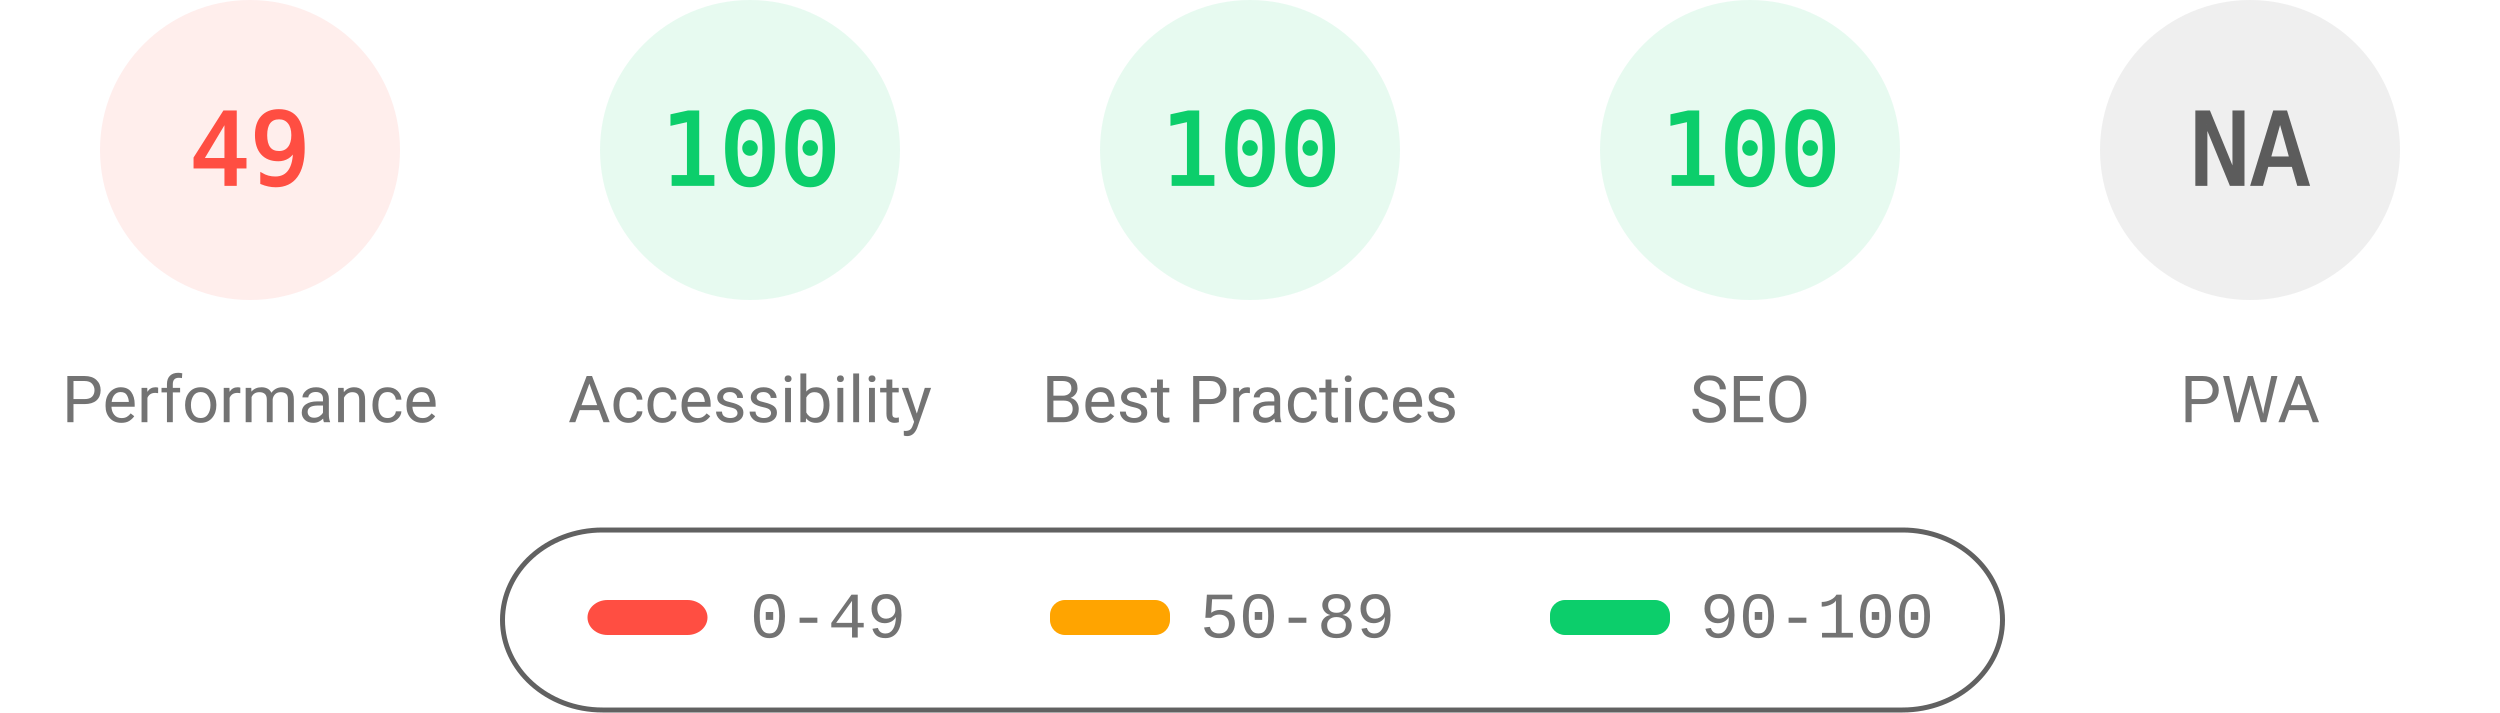
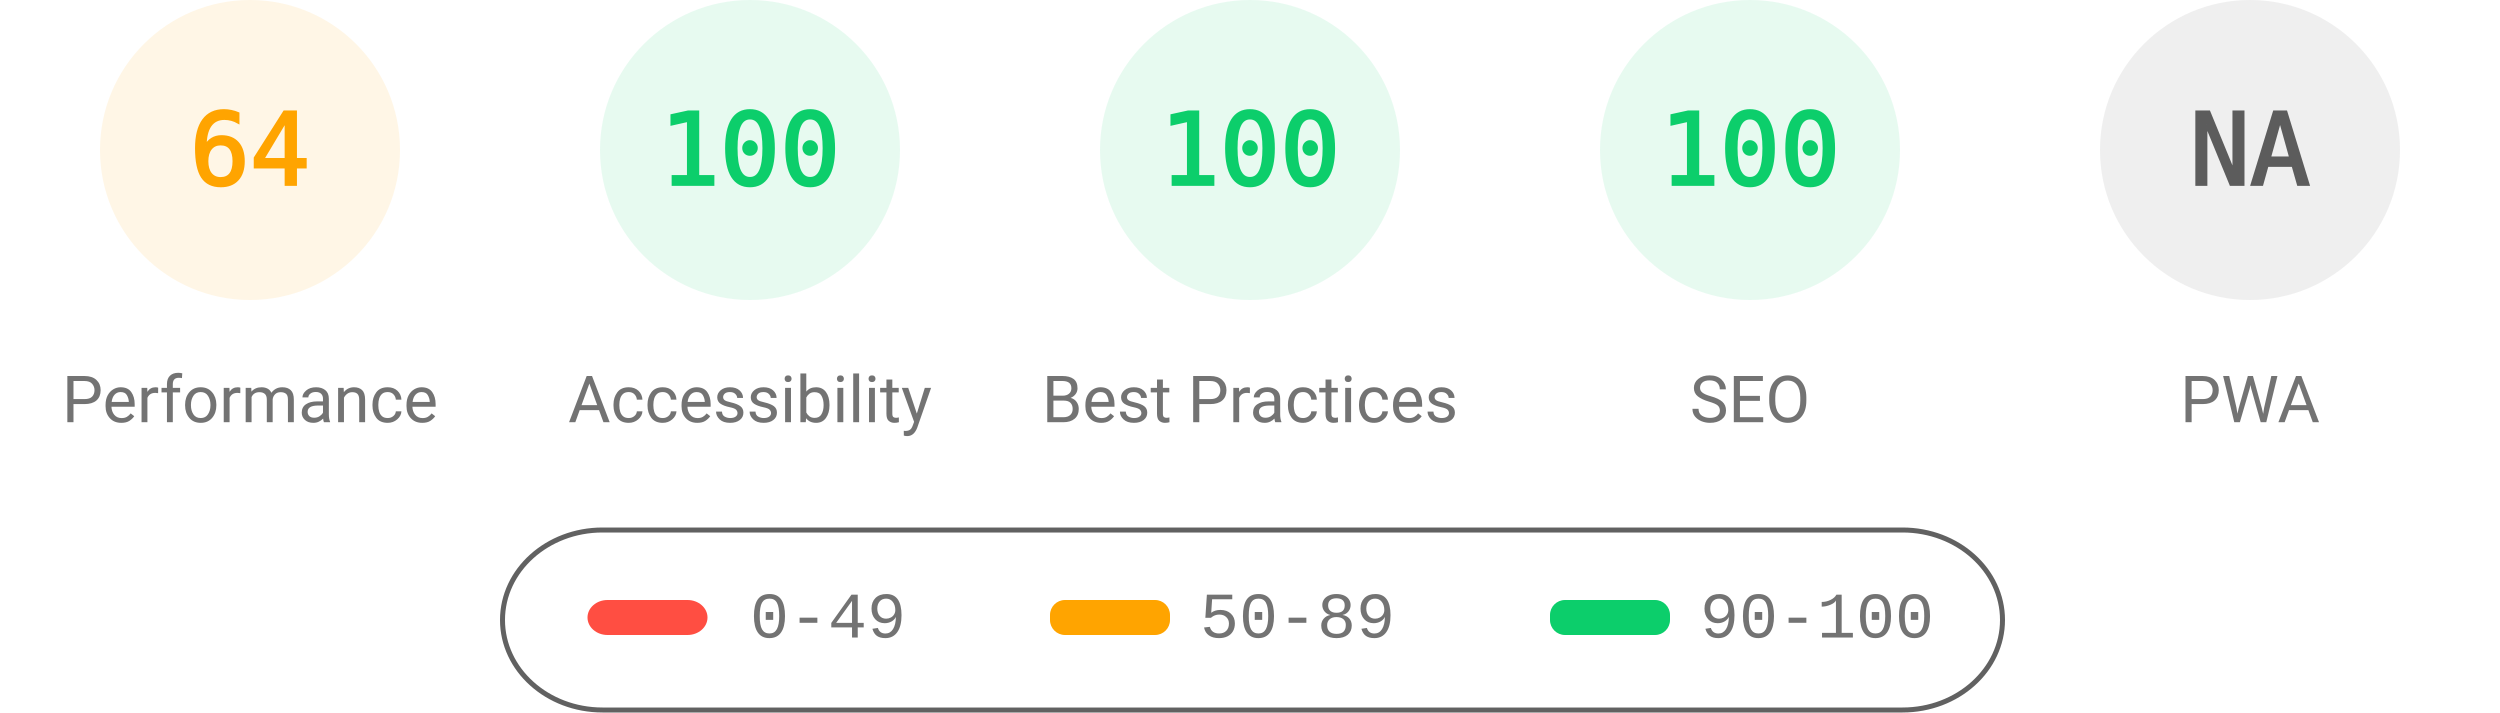
<svg xmlns="http://www.w3.org/2000/svg" fill="none" width="1000" height="285">
  <style>.gauge-base{opacity:.1}.gauge-arc{fill:none;animation-delay:250ms;stroke-linecap:round;transform:rotate(-90deg);transform-origin:100px 60px;animation:load-gauge 1s ease forwards}.guage-text{font-size:40px;font-family:monospace;text-align:center}.guage-red{color:#ff4e42;fill:#ff4e42;stroke:#ff4e42}.guage-orange{color:#ffa400;fill:#ffa400;stroke:#ffa400}.guage-green{color:#0cce6b;fill:#0cce6b;stroke:#0cce6b}.guage-undefined{color:#5c5c5c;fill:#5c5c5c;stroke:#5c5c5c}.guage-title{color:#737373;fill:#737373;stroke:none;font-size:26px;line-height:26px;font-family:Roboto,Halvetica,Arial,sans-serif}@keyframes load-gauge{from{stroke-dasharray:0 352.858}}</style>
-   <svg class="guage-div guage-perf guage-red" viewBox="0 0 200 200" width="200" height="200">
+   <svg class="guage-div guage-perf guage-orange" viewBox="0 0 200 200" width="200" height="200">
    <circle class="gauge-base" r="56" cx="100" cy="60" stroke-width="8" />
-     <circle class="gauge-arc guage-arc-1" r="56" cx="100" cy="60" stroke-width="8" style="stroke-dasharray:172.41,351.858" />
-     <text class="guage-text" x="100" y="60" alignment-baseline="central" dominant-baseline="central" text-anchor="middle">49</text>
+     <circle class="gauge-arc guage-arc-1" r="56" cx="100" cy="60" stroke-width="8" style="stroke-dasharray:225.189,351.858" />
+     <text class="guage-text" x="100" y="60" alignment-baseline="central" dominant-baseline="central" text-anchor="middle">64</text>
    <text class="guage-title" x="100" y="160" alignment-baseline="central" dominant-baseline="central" text-anchor="middle">Performance</text>
  </svg>
  <svg class="guage-div guage-acc guage-green" viewBox="0 0 200 200" width="200" height="200" x="200">
    <circle class="gauge-base" r="56" cx="100" cy="60" stroke-width="8" />
    <circle class="gauge-arc guage-arc-2" r="56" cx="100" cy="60" stroke-width="8" style="stroke-dasharray:351.858,351.858" />
    <text class="guage-text" x="100" y="60" alignment-baseline="central" dominant-baseline="central" text-anchor="middle">100</text>
    <text class="guage-title" x="100" y="160" alignment-baseline="central" dominant-baseline="central" text-anchor="middle">Accessibility</text>
  </svg>
  <svg class="guage-div guage-best guage-green" viewBox="0 0 200 200" width="200" height="200" x="400">
    <circle class="gauge-base" r="56" cx="100" cy="60" stroke-width="8" />
    <circle class="gauge-arc guage-arc-3" r="56" cx="100" cy="60" stroke-width="8" style="stroke-dasharray:351.858,351.858" />
    <text class="guage-text" x="100" y="60" alignment-baseline="central" dominant-baseline="central" text-anchor="middle">100</text>
    <text class="guage-title" x="100" y="160" alignment-baseline="central" dominant-baseline="central" text-anchor="middle">Best Practices</text>
  </svg>
  <svg class="guage-div guage-seo guage-green" viewBox="0 0 200 200" width="200" height="200" x="600">
    <circle class="gauge-base" r="56" cx="100" cy="60" stroke-width="8" />
    <circle class="gauge-arc guage-arc-4" r="56" cx="100" cy="60" stroke-width="8" style="stroke-dasharray:351.858,351.858" />
    <text class="guage-text" x="100" y="60" alignment-baseline="central" dominant-baseline="central" text-anchor="middle">100</text>
    <text class="guage-title" x="100" y="160" alignment-baseline="central" dominant-baseline="central" text-anchor="middle">SEO</text>
  </svg>
  <svg class="guage-div guage-pwa guage-undefined" viewBox="0 0 200 200" width="200" height="200" x="800">
    <circle class="gauge-base" r="56" cx="100" cy="60" stroke-width="8" />
    <circle class="gauge-arc guage-arc-4" r="56" cx="100" cy="60" stroke-width="8" style="stroke-dasharray:351.858,351.858" />
    <text class="guage-text" x="100" y="60" alignment-baseline="central" dominant-baseline="central" text-anchor="middle">NA</text>
    <text class="guage-title" x="100" y="160" alignment-baseline="central" dominant-baseline="central" text-anchor="middle">PWA</text>
  </svg>
  <svg width="604" height="76" x="200" y="210">
    <path fill="none" id="canvas_background" d="M-1-1h604v80H-1z" />
    <rect fill-opacity="0" stroke="#616161" stroke-width="2" rx="40" id="svg_2" height="72" width="600" y="2" x="1" fill="#000" />
    <rect stroke="#000" rx="8" id="svg_3" height="14" width="48" y="30" x="35" stroke-opacity="null" stroke-width="0" fill="#ff4e42" />
    <rect stroke="#000" rx="6" id="svg_4" height="14" width="48" y="30" x="220" stroke-opacity="null" stroke-width="0" fill="#ffa400" />
    <rect stroke="#000" rx="6" id="svg_5" height="14" width="48" y="30" x="420" stroke-opacity="null" stroke-width="0" fill="#0cce6b" />
    <text xml:space="preserve" text-anchor="start" font-family="'Courier New', Courier, monospace" font-size="26" id="svg_6" y="45" x="100" stroke-opacity="null" stroke-width="0" stroke="#000" fill="#737373">0-49</text>
    <text xml:space="preserve" text-anchor="start" font-family="'Courier New', Courier, monospace" font-size="26" id="svg_7" y="45" x="280" stroke-opacity="null" stroke-width="0" stroke="#000" fill="#737373">50-89</text>
    <text xml:space="preserve" text-anchor="start" font-family="'Courier New', Courier, monospace" font-size="26" id="svg_8" y="45" x="480" stroke-opacity="null" stroke-width="0" stroke="#000" fill="#737373">90-100</text>
  </svg>
</svg>
